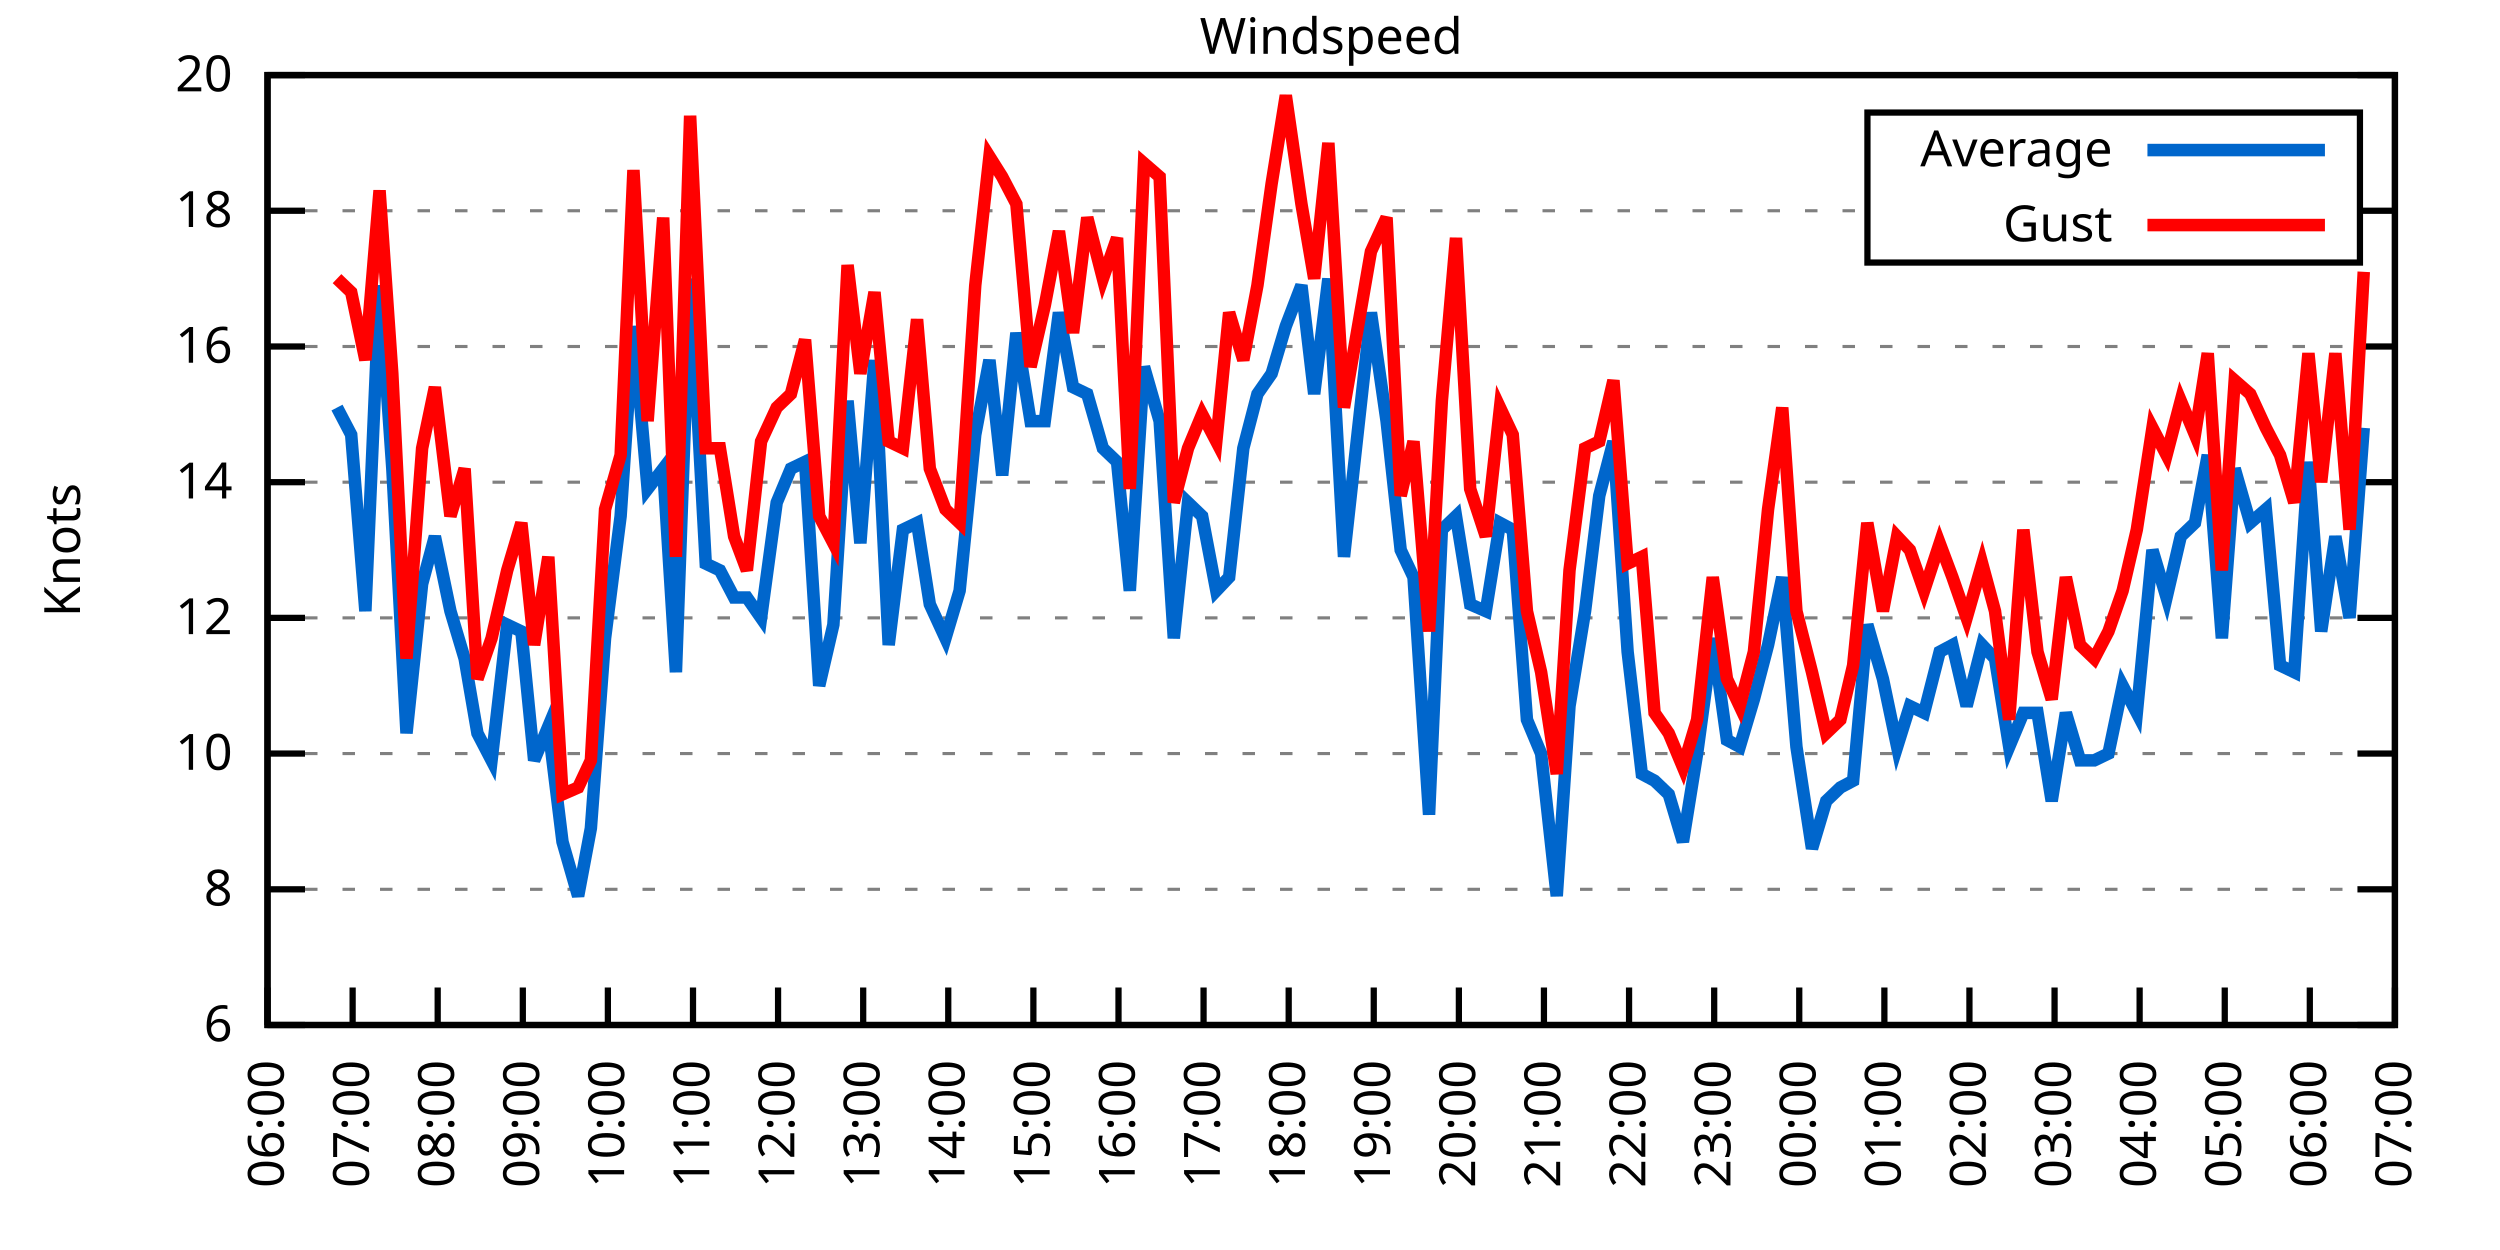
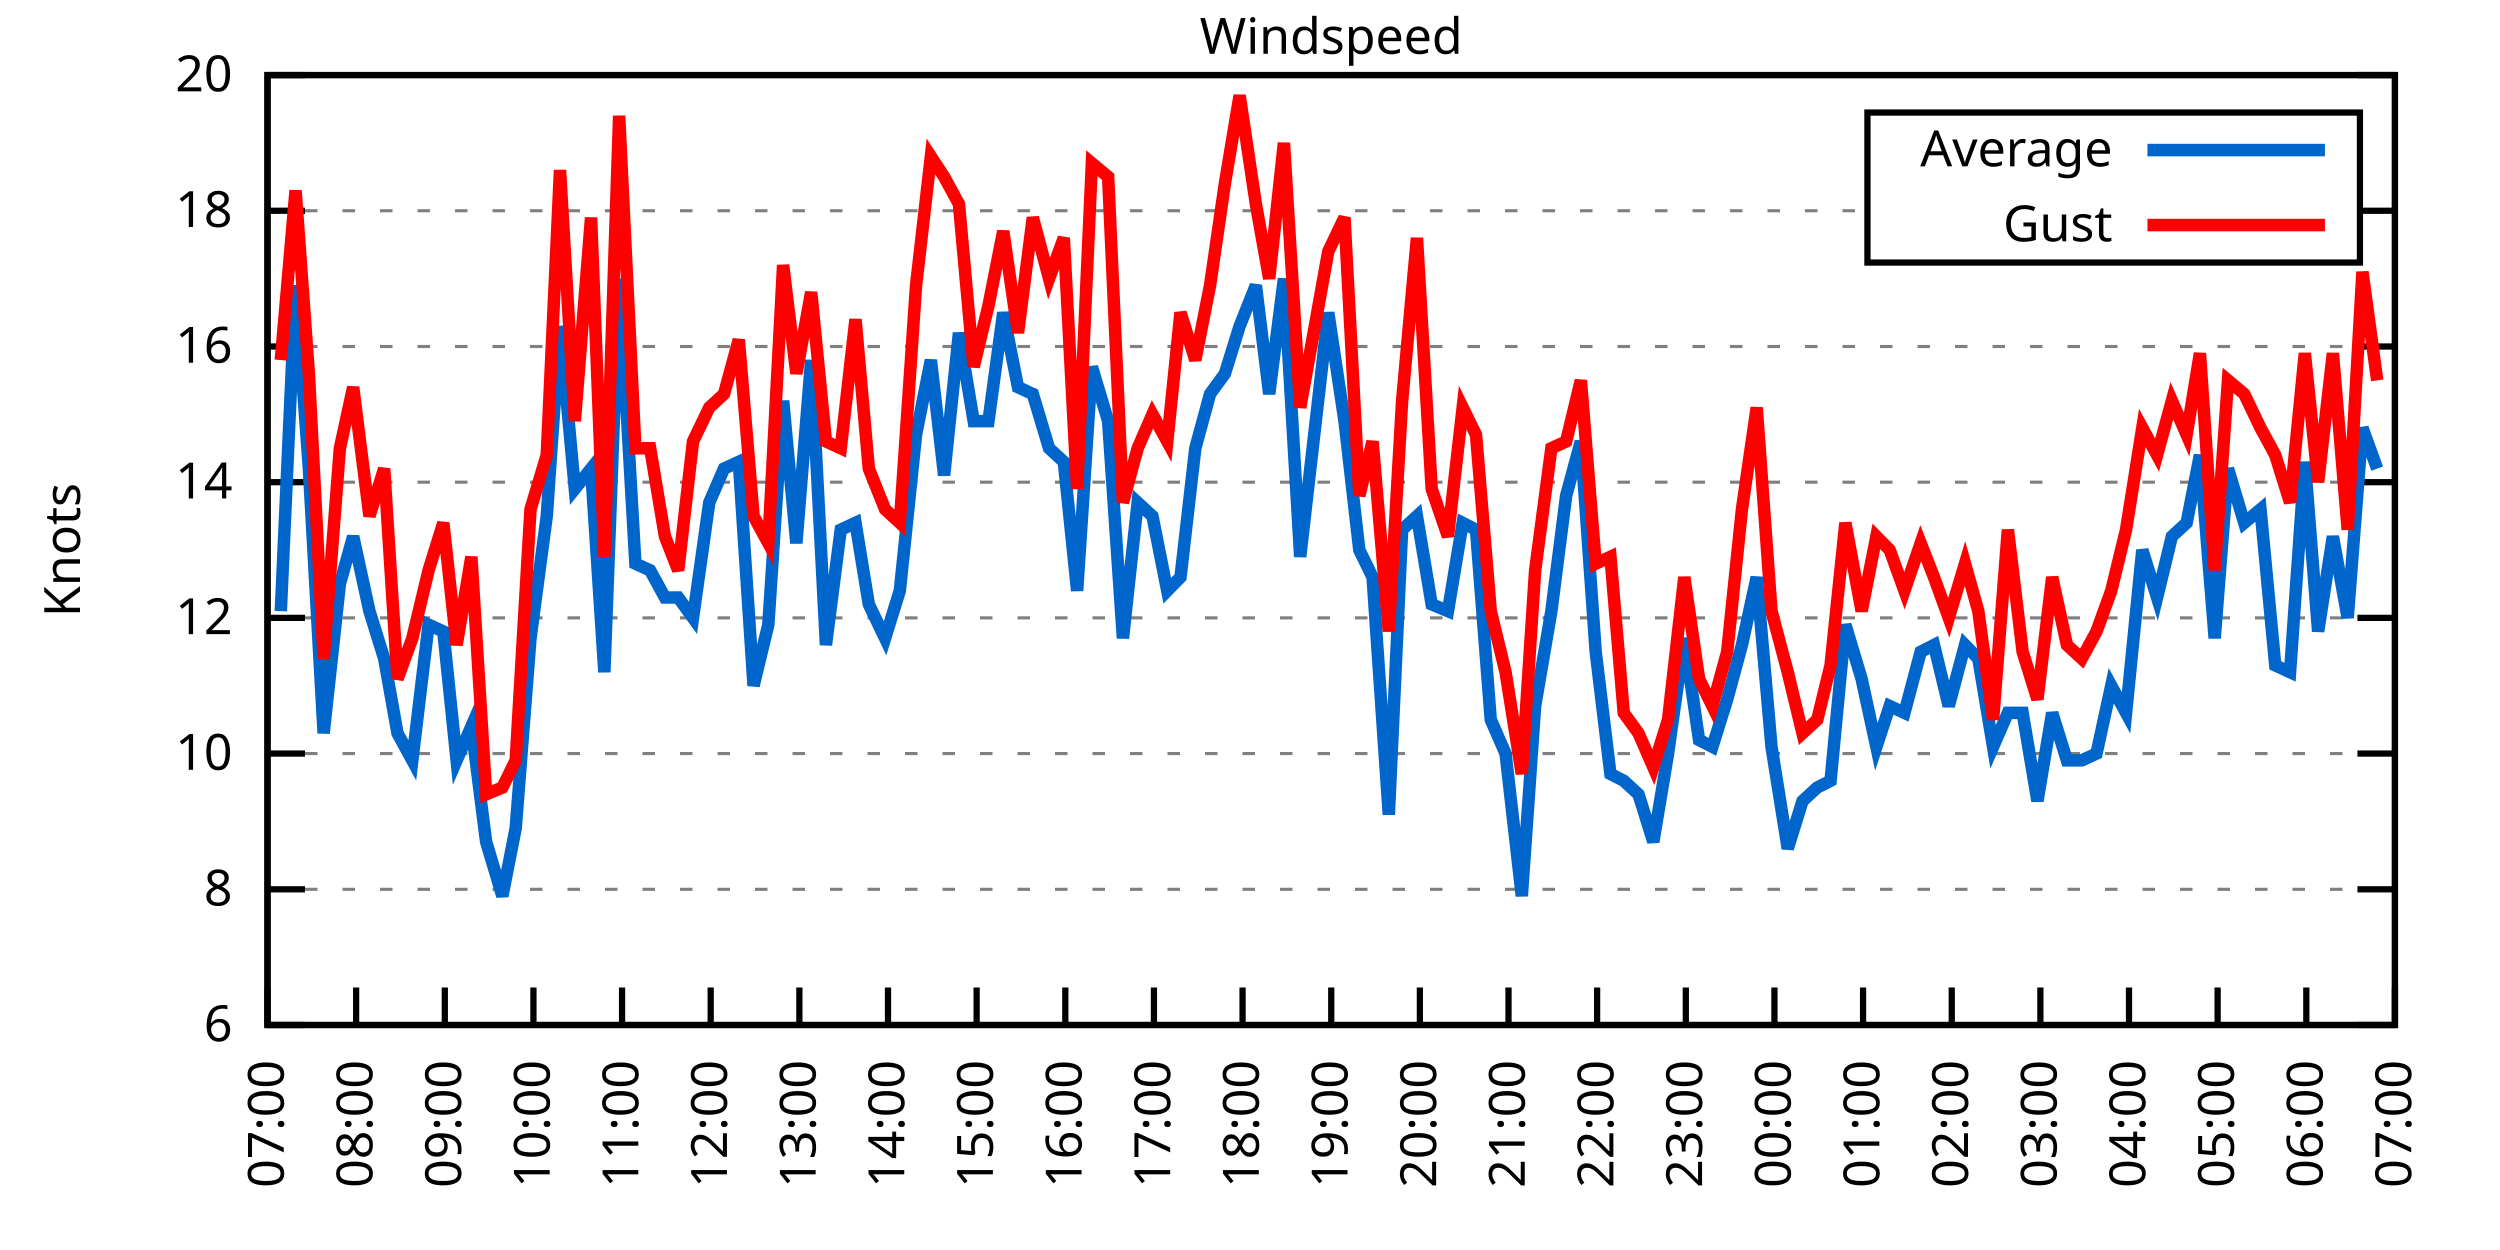
<svg xmlns="http://www.w3.org/2000/svg" xmlns:xlink="http://www.w3.org/1999/xlink" width="400" height="200" viewBox="0 0 400 200">
  <g id="gnuplot_canvas">
    <rect x="0" y="0" width="400" height="200" fill="none" />
    <defs>
      <circle id="gpDot" r="0.5" stroke-width="0.5" stroke="currentColor" />
      <path id="gpPt0" stroke-width="0.333" stroke="currentColor" d="M-1,0 h2 M0,-1 v2" />
      <path id="gpPt1" stroke-width="0.333" stroke="currentColor" d="M-1,-1 L1,1 M1,-1 L-1,1" />
      <path id="gpPt2" stroke-width="0.333" stroke="currentColor" d="M-1,0 L1,0 M0,-1 L0,1 M-1,-1 L1,1 M-1,1 L1,-1" />
      <rect id="gpPt3" stroke-width="0.333" stroke="currentColor" x="-1" y="-1" width="2" height="2" />
      <rect id="gpPt4" stroke-width="0.333" stroke="currentColor" fill="currentColor" x="-1" y="-1" width="2" height="2" />
      <circle id="gpPt5" stroke-width="0.333" stroke="currentColor" cx="0" cy="0" r="1" />
      <use xlink:href="#gpPt5" id="gpPt6" fill="currentColor" stroke="none" />
      <path id="gpPt7" stroke-width="0.333" stroke="currentColor" d="M0,-1.33 L-1.33,0.67 L1.33,0.67 z" />
      <use xlink:href="#gpPt7" id="gpPt8" fill="currentColor" stroke="none" />
      <use xlink:href="#gpPt7" id="gpPt9" stroke="currentColor" transform="rotate(180)" />
      <use xlink:href="#gpPt9" id="gpPt10" fill="currentColor" stroke="none" />
      <use xlink:href="#gpPt3" id="gpPt11" stroke="currentColor" transform="rotate(45)" />
      <use xlink:href="#gpPt11" id="gpPt12" fill="currentColor" stroke="none" />
      <path id="gpPt13" stroke-width="0.333" stroke="currentColor" d="M0,1.330 L1.265,0.411 L0.782,-1.067 L-0.782,-1.076 L-1.265,0.411 z" />
      <use xlink:href="#gpPt13" id="gpPt14" fill="currentColor" stroke="none" />
      <filter id="textbox" filterUnits="objectBoundingBox" x="0" y="0" height="1" width="1">
        <feFlood flood-color="white" flood-opacity="1" result="bgnd" />
        <feComposite in="SourceGraphic" in2="bgnd" operator="atop" />
      </filter>
      <filter id="greybox" filterUnits="objectBoundingBox" x="0" y="0" height="1" width="1">
        <feFlood flood-color="lightgrey" flood-opacity="1" result="grey" />
        <feComposite in="SourceGraphic" in2="grey" operator="atop" />
      </filter>
    </defs>
    <g fill="none" color="white" stroke="currentColor" stroke-width="1.00" stroke-linecap="butt" stroke-linejoin="miter">
</g>
    <g fill="none" color="black" stroke="currentColor" stroke-width="1.00" stroke-linecap="butt" stroke-linejoin="miter">
      <g stroke="none" shape-rendering="crispEdges">
        <polygon fill="rgb(255, 255, 255)" points="42.80,164.00 383.18,164.00 383.18,12.02 42.80,12.02 " />
      </g>
    </g>
    <g fill="none" color="black" stroke="currentColor" stroke-width="1.00" stroke-linecap="butt" stroke-linejoin="miter">
</g>
    <g fill="none" color="black" stroke="black" stroke-width="0.50" stroke-linecap="butt" stroke-linejoin="miter">
</g>
    <g fill="none" color="gray" stroke="currentColor" stroke-width="0.50" stroke-linecap="butt" stroke-linejoin="miter">
      <path stroke="gray" stroke-dasharray="2,4" class="gridline" d="M42.80,164.00 L383.19,164.00  " />
    </g>
    <g fill="none" color="gray" stroke="gray" stroke-width="1.00" stroke-linecap="butt" stroke-linejoin="miter">
</g>
    <g fill="none" color="black" stroke="currentColor" stroke-width="1.00" stroke-linecap="butt" stroke-linejoin="miter">
      <path stroke="black" d="M42.80,164.00 L48.80,164.00 M383.19,164.00 L377.19,164.00  " />
      <g transform="translate(37.20,166.60)" stroke="none" fill="black" font-family="Sans" font-size="8.00" text-anchor="end">
        <text>
          <tspan font-family="Sans"> 6</tspan>
        </text>
      </g>
    </g>
    <g fill="none" color="black" stroke="currentColor" stroke-width="1.00" stroke-linecap="butt" stroke-linejoin="miter">
</g>
    <g fill="none" color="black" stroke="black" stroke-width="0.50" stroke-linecap="butt" stroke-linejoin="miter">
</g>
    <g fill="none" color="gray" stroke="currentColor" stroke-width="0.50" stroke-linecap="butt" stroke-linejoin="miter">
      <path stroke="gray" stroke-dasharray="2,4" class="gridline" d="M42.80,142.29 L383.19,142.29  " />
    </g>
    <g fill="none" color="gray" stroke="gray" stroke-width="1.00" stroke-linecap="butt" stroke-linejoin="miter">
</g>
    <g fill="none" color="black" stroke="currentColor" stroke-width="1.00" stroke-linecap="butt" stroke-linejoin="miter">
      <path stroke="black" d="M42.80,142.29 L48.80,142.29 M383.19,142.29 L377.19,142.29  " />
      <g transform="translate(37.20,144.89)" stroke="none" fill="black" font-family="Sans" font-size="8.00" text-anchor="end">
        <text>
          <tspan font-family="Sans"> 8</tspan>
        </text>
      </g>
    </g>
    <g fill="none" color="black" stroke="currentColor" stroke-width="1.00" stroke-linecap="butt" stroke-linejoin="miter">
</g>
    <g fill="none" color="black" stroke="black" stroke-width="0.50" stroke-linecap="butt" stroke-linejoin="miter">
</g>
    <g fill="none" color="gray" stroke="currentColor" stroke-width="0.50" stroke-linecap="butt" stroke-linejoin="miter">
      <path stroke="gray" stroke-dasharray="2,4" class="gridline" d="M42.80,120.57 L383.19,120.57  " />
    </g>
    <g fill="none" color="gray" stroke="gray" stroke-width="1.00" stroke-linecap="butt" stroke-linejoin="miter">
</g>
    <g fill="none" color="black" stroke="currentColor" stroke-width="1.00" stroke-linecap="butt" stroke-linejoin="miter">
      <path stroke="black" d="M42.80,120.57 L48.80,120.57 M383.19,120.57 L377.19,120.57  " />
      <g transform="translate(37.20,123.17)" stroke="none" fill="black" font-family="Sans" font-size="8.00" text-anchor="end">
        <text>
          <tspan font-family="Sans"> 10</tspan>
        </text>
      </g>
    </g>
    <g fill="none" color="black" stroke="currentColor" stroke-width="1.00" stroke-linecap="butt" stroke-linejoin="miter">
</g>
    <g fill="none" color="black" stroke="black" stroke-width="0.50" stroke-linecap="butt" stroke-linejoin="miter">
</g>
    <g fill="none" color="gray" stroke="currentColor" stroke-width="0.50" stroke-linecap="butt" stroke-linejoin="miter">
      <path stroke="gray" stroke-dasharray="2,4" class="gridline" d="M42.80,98.86 L383.19,98.86  " />
    </g>
    <g fill="none" color="gray" stroke="gray" stroke-width="1.00" stroke-linecap="butt" stroke-linejoin="miter">
</g>
    <g fill="none" color="black" stroke="currentColor" stroke-width="1.00" stroke-linecap="butt" stroke-linejoin="miter">
      <path stroke="black" d="M42.80,98.86 L48.80,98.86 M383.19,98.86 L377.19,98.86  " />
      <g transform="translate(37.20,101.46)" stroke="none" fill="black" font-family="Sans" font-size="8.00" text-anchor="end">
        <text>
          <tspan font-family="Sans"> 12</tspan>
        </text>
      </g>
    </g>
    <g fill="none" color="black" stroke="currentColor" stroke-width="1.00" stroke-linecap="butt" stroke-linejoin="miter">
</g>
    <g fill="none" color="black" stroke="black" stroke-width="0.50" stroke-linecap="butt" stroke-linejoin="miter">
</g>
    <g fill="none" color="gray" stroke="currentColor" stroke-width="0.50" stroke-linecap="butt" stroke-linejoin="miter">
      <path stroke="gray" stroke-dasharray="2,4" class="gridline" d="M42.80,77.15 L383.19,77.15  " />
    </g>
    <g fill="none" color="gray" stroke="gray" stroke-width="1.00" stroke-linecap="butt" stroke-linejoin="miter">
</g>
    <g fill="none" color="black" stroke="currentColor" stroke-width="1.00" stroke-linecap="butt" stroke-linejoin="miter">
      <path stroke="black" d="M42.80,77.15 L48.80,77.15 M383.19,77.15 L377.19,77.15  " />
      <g transform="translate(37.20,79.75)" stroke="none" fill="black" font-family="Sans" font-size="8.00" text-anchor="end">
        <text>
          <tspan font-family="Sans"> 14</tspan>
        </text>
      </g>
    </g>
    <g fill="none" color="black" stroke="currentColor" stroke-width="1.00" stroke-linecap="butt" stroke-linejoin="miter">
</g>
    <g fill="none" color="black" stroke="black" stroke-width="0.50" stroke-linecap="butt" stroke-linejoin="miter">
</g>
    <g fill="none" color="gray" stroke="currentColor" stroke-width="0.50" stroke-linecap="butt" stroke-linejoin="miter">
      <path stroke="gray" stroke-dasharray="2,4" class="gridline" d="M42.80,55.44 L383.19,55.44  " />
    </g>
    <g fill="none" color="gray" stroke="gray" stroke-width="1.00" stroke-linecap="butt" stroke-linejoin="miter">
</g>
    <g fill="none" color="black" stroke="currentColor" stroke-width="1.00" stroke-linecap="butt" stroke-linejoin="miter">
      <path stroke="black" d="M42.80,55.44 L48.80,55.44 M383.19,55.44 L377.19,55.44  " />
      <g transform="translate(37.20,58.04)" stroke="none" fill="black" font-family="Sans" font-size="8.00" text-anchor="end">
        <text>
          <tspan font-family="Sans"> 16</tspan>
        </text>
      </g>
    </g>
    <g fill="none" color="black" stroke="currentColor" stroke-width="1.00" stroke-linecap="butt" stroke-linejoin="miter">
</g>
    <g fill="none" color="black" stroke="black" stroke-width="0.50" stroke-linecap="butt" stroke-linejoin="miter">
</g>
    <g fill="none" color="gray" stroke="currentColor" stroke-width="0.50" stroke-linecap="butt" stroke-linejoin="miter">
      <path stroke="gray" stroke-dasharray="2,4" class="gridline" d="M42.80,33.72 L298.79,33.72 M377.59,33.72 L383.19,33.72  " />
    </g>
    <g fill="none" color="gray" stroke="gray" stroke-width="1.00" stroke-linecap="butt" stroke-linejoin="miter">
</g>
    <g fill="none" color="black" stroke="currentColor" stroke-width="1.00" stroke-linecap="butt" stroke-linejoin="miter">
      <path stroke="black" d="M42.80,33.72 L48.80,33.72 M383.19,33.72 L377.19,33.72  " />
      <g transform="translate(37.20,36.32)" stroke="none" fill="black" font-family="Sans" font-size="8.00" text-anchor="end">
        <text>
          <tspan font-family="Sans"> 18</tspan>
        </text>
      </g>
    </g>
    <g fill="none" color="black" stroke="currentColor" stroke-width="1.00" stroke-linecap="butt" stroke-linejoin="miter">
</g>
    <g fill="none" color="black" stroke="black" stroke-width="0.50" stroke-linecap="butt" stroke-linejoin="miter">
</g>
    <g fill="none" color="gray" stroke="currentColor" stroke-width="0.50" stroke-linecap="butt" stroke-linejoin="miter">
      <path stroke="gray" stroke-dasharray="2,4" class="gridline" d="M42.80,12.01 L383.19,12.01  " />
    </g>
    <g fill="none" color="gray" stroke="gray" stroke-width="1.00" stroke-linecap="butt" stroke-linejoin="miter">
</g>
    <g fill="none" color="black" stroke="currentColor" stroke-width="1.00" stroke-linecap="butt" stroke-linejoin="miter">
      <path stroke="black" d="M42.80,12.01 L48.80,12.01 M383.19,12.01 L377.19,12.01  " />
      <g transform="translate(37.20,14.61)" stroke="none" fill="black" font-family="Sans" font-size="8.00" text-anchor="end">
        <text>
          <tspan font-family="Sans"> 20</tspan>
        </text>
      </g>
    </g>
    <g fill="none" color="black" stroke="currentColor" stroke-width="1.00" stroke-linecap="butt" stroke-linejoin="miter">
      <path stroke="black" d="M42.80,164.00 L42.80,158.00  " />
      <g transform="translate(45.40,169.60) rotate(270.00)" stroke="none" fill="black" font-family="Sans" font-size="8.00" text-anchor="end">
        <text>
-           <tspan font-family="Sans">06:00</tspan>
-         </text>
-       </g>
-     </g>
-     <g fill="none" color="black" stroke="currentColor" stroke-width="1.00" stroke-linecap="butt" stroke-linejoin="miter">
-       <path stroke="black" d="M56.42,164.00 L56.42,158.00  " />
-       <g transform="translate(59.02,169.60) rotate(270.00)" stroke="none" fill="black" font-family="Sans" font-size="8.00" text-anchor="end">
-         <text>
          <tspan font-family="Sans">07:00</tspan>
        </text>
      </g>
    </g>
    <g fill="none" color="black" stroke="currentColor" stroke-width="1.00" stroke-linecap="butt" stroke-linejoin="miter">
-       <path stroke="black" d="M70.03,164.00 L70.03,158.00  " />
-       <g transform="translate(72.63,169.60) rotate(270.00)" stroke="none" fill="black" font-family="Sans" font-size="8.00" text-anchor="end">
+       <path stroke="black" d="M56.98,164.00 L56.98,158.00  " />
+       <g transform="translate(59.58,169.60) rotate(270.00)" stroke="none" fill="black" font-family="Sans" font-size="8.00" text-anchor="end">
        <text>
          <tspan font-family="Sans">08:00</tspan>
        </text>
      </g>
    </g>
    <g fill="none" color="black" stroke="currentColor" stroke-width="1.00" stroke-linecap="butt" stroke-linejoin="miter">
-       <path stroke="black" d="M83.65,164.00 L83.65,158.00  " />
-       <g transform="translate(86.25,169.60) rotate(270.00)" stroke="none" fill="black" font-family="Sans" font-size="8.00" text-anchor="end">
+       <path stroke="black" d="M71.17,164.00 L71.17,158.00  " />
+       <g transform="translate(73.77,169.60) rotate(270.00)" stroke="none" fill="black" font-family="Sans" font-size="8.00" text-anchor="end">
        <text>
          <tspan font-family="Sans">09:00</tspan>
        </text>
      </g>
    </g>
    <g fill="none" color="black" stroke="currentColor" stroke-width="1.00" stroke-linecap="butt" stroke-linejoin="miter">
-       <path stroke="black" d="M97.26,164.00 L97.26,158.00  " />
-       <g transform="translate(99.86,169.60) rotate(270.00)" stroke="none" fill="black" font-family="Sans" font-size="8.00" text-anchor="end">
+       <path stroke="black" d="M85.35,164.00 L85.35,158.00  " />
+       <g transform="translate(87.95,169.60) rotate(270.00)" stroke="none" fill="black" font-family="Sans" font-size="8.00" text-anchor="end">
        <text>
          <tspan font-family="Sans">10:00</tspan>
        </text>
      </g>
    </g>
    <g fill="none" color="black" stroke="currentColor" stroke-width="1.00" stroke-linecap="butt" stroke-linejoin="miter">
-       <path stroke="black" d="M110.88,164.00 L110.88,158.00  " />
-       <g transform="translate(113.48,169.60) rotate(270.00)" stroke="none" fill="black" font-family="Sans" font-size="8.00" text-anchor="end">
+       <path stroke="black" d="M99.53,164.00 L99.53,158.00  " />
+       <g transform="translate(102.13,169.60) rotate(270.00)" stroke="none" fill="black" font-family="Sans" font-size="8.00" text-anchor="end">
        <text>
          <tspan font-family="Sans">11:00</tspan>
        </text>
      </g>
    </g>
    <g fill="none" color="black" stroke="currentColor" stroke-width="1.00" stroke-linecap="butt" stroke-linejoin="miter">
-       <path stroke="black" d="M124.49,164.00 L124.49,158.00  " />
-       <g transform="translate(127.09,169.60) rotate(270.00)" stroke="none" fill="black" font-family="Sans" font-size="8.00" text-anchor="end">
+       <path stroke="black" d="M113.71,164.00 L113.71,158.00  " />
+       <g transform="translate(116.31,169.60) rotate(270.00)" stroke="none" fill="black" font-family="Sans" font-size="8.00" text-anchor="end">
        <text>
          <tspan font-family="Sans">12:00</tspan>
        </text>
      </g>
    </g>
    <g fill="none" color="black" stroke="currentColor" stroke-width="1.00" stroke-linecap="butt" stroke-linejoin="miter">
-       <path stroke="black" d="M138.11,164.00 L138.11,158.00  " />
-       <g transform="translate(140.71,169.60) rotate(270.00)" stroke="none" fill="black" font-family="Sans" font-size="8.00" text-anchor="end">
+       <path stroke="black" d="M127.90,164.00 L127.90,158.00  " />
+       <g transform="translate(130.50,169.60) rotate(270.00)" stroke="none" fill="black" font-family="Sans" font-size="8.00" text-anchor="end">
        <text>
          <tspan font-family="Sans">13:00</tspan>
        </text>
      </g>
    </g>
    <g fill="none" color="black" stroke="currentColor" stroke-width="1.00" stroke-linecap="butt" stroke-linejoin="miter">
-       <path stroke="black" d="M151.72,164.00 L151.72,158.00  " />
-       <g transform="translate(154.32,169.60) rotate(270.00)" stroke="none" fill="black" font-family="Sans" font-size="8.00" text-anchor="end">
+       <path stroke="black" d="M142.08,164.00 L142.08,158.00  " />
+       <g transform="translate(144.68,169.60) rotate(270.00)" stroke="none" fill="black" font-family="Sans" font-size="8.00" text-anchor="end">
        <text>
          <tspan font-family="Sans">14:00</tspan>
        </text>
      </g>
    </g>
    <g fill="none" color="black" stroke="currentColor" stroke-width="1.00" stroke-linecap="butt" stroke-linejoin="miter">
-       <path stroke="black" d="M165.34,164.00 L165.34,158.00  " />
-       <g transform="translate(167.94,169.60) rotate(270.00)" stroke="none" fill="black" font-family="Sans" font-size="8.00" text-anchor="end">
+       <path stroke="black" d="M156.26,164.00 L156.26,158.00  " />
+       <g transform="translate(158.86,169.60) rotate(270.00)" stroke="none" fill="black" font-family="Sans" font-size="8.00" text-anchor="end">
        <text>
          <tspan font-family="Sans">15:00</tspan>
        </text>
      </g>
    </g>
    <g fill="none" color="black" stroke="currentColor" stroke-width="1.00" stroke-linecap="butt" stroke-linejoin="miter">
-       <path stroke="black" d="M178.96,164.00 L178.96,158.00  " />
-       <g transform="translate(181.56,169.60) rotate(270.00)" stroke="none" fill="black" font-family="Sans" font-size="8.00" text-anchor="end">
+       <path stroke="black" d="M170.45,164.00 L170.45,158.00  " />
+       <g transform="translate(173.05,169.60) rotate(270.00)" stroke="none" fill="black" font-family="Sans" font-size="8.00" text-anchor="end">
        <text>
          <tspan font-family="Sans">16:00</tspan>
        </text>
      </g>
    </g>
    <g fill="none" color="black" stroke="currentColor" stroke-width="1.00" stroke-linecap="butt" stroke-linejoin="miter">
-       <path stroke="black" d="M192.57,164.00 L192.57,158.00  " />
-       <g transform="translate(195.17,169.60) rotate(270.00)" stroke="none" fill="black" font-family="Sans" font-size="8.00" text-anchor="end">
+       <path stroke="black" d="M184.63,164.00 L184.63,158.00  " />
+       <g transform="translate(187.23,169.60) rotate(270.00)" stroke="none" fill="black" font-family="Sans" font-size="8.00" text-anchor="end">
        <text>
          <tspan font-family="Sans">17:00</tspan>
        </text>
      </g>
    </g>
    <g fill="none" color="black" stroke="currentColor" stroke-width="1.00" stroke-linecap="butt" stroke-linejoin="miter">
-       <path stroke="black" d="M206.19,164.00 L206.19,158.00  " />
-       <g transform="translate(208.79,169.60) rotate(270.00)" stroke="none" fill="black" font-family="Sans" font-size="8.00" text-anchor="end">
+       <path stroke="black" d="M198.81,164.00 L198.81,158.00  " />
+       <g transform="translate(201.41,169.60) rotate(270.00)" stroke="none" fill="black" font-family="Sans" font-size="8.00" text-anchor="end">
        <text>
          <tspan font-family="Sans">18:00</tspan>
        </text>
      </g>
    </g>
    <g fill="none" color="black" stroke="currentColor" stroke-width="1.00" stroke-linecap="butt" stroke-linejoin="miter">
-       <path stroke="black" d="M219.80,164.00 L219.80,158.00  " />
-       <g transform="translate(222.40,169.60) rotate(270.00)" stroke="none" fill="black" font-family="Sans" font-size="8.00" text-anchor="end">
+       <path stroke="black" d="M213.00,164.00 L213.00,158.00  " />
+       <g transform="translate(215.60,169.60) rotate(270.00)" stroke="none" fill="black" font-family="Sans" font-size="8.00" text-anchor="end">
        <text>
          <tspan font-family="Sans">19:00</tspan>
        </text>
      </g>
    </g>
    <g fill="none" color="black" stroke="currentColor" stroke-width="1.00" stroke-linecap="butt" stroke-linejoin="miter">
-       <path stroke="black" d="M233.42,164.00 L233.42,158.00  " />
-       <g transform="translate(236.02,169.60) rotate(270.00)" stroke="none" fill="black" font-family="Sans" font-size="8.00" text-anchor="end">
+       <path stroke="black" d="M227.18,164.00 L227.18,158.00  " />
+       <g transform="translate(229.78,169.60) rotate(270.00)" stroke="none" fill="black" font-family="Sans" font-size="8.00" text-anchor="end">
        <text>
          <tspan font-family="Sans">20:00</tspan>
        </text>
      </g>
    </g>
    <g fill="none" color="black" stroke="currentColor" stroke-width="1.00" stroke-linecap="butt" stroke-linejoin="miter">
-       <path stroke="black" d="M247.03,164.00 L247.03,158.00  " />
-       <g transform="translate(249.63,169.60) rotate(270.00)" stroke="none" fill="black" font-family="Sans" font-size="8.00" text-anchor="end">
+       <path stroke="black" d="M241.36,164.00 L241.36,158.00  " />
+       <g transform="translate(243.96,169.60) rotate(270.00)" stroke="none" fill="black" font-family="Sans" font-size="8.00" text-anchor="end">
        <text>
          <tspan font-family="Sans">21:00</tspan>
        </text>
      </g>
    </g>
    <g fill="none" color="black" stroke="currentColor" stroke-width="1.00" stroke-linecap="butt" stroke-linejoin="miter">
-       <path stroke="black" d="M260.65,164.00 L260.65,158.00  " />
-       <g transform="translate(263.25,169.60) rotate(270.00)" stroke="none" fill="black" font-family="Sans" font-size="8.00" text-anchor="end">
+       <path stroke="black" d="M255.54,164.00 L255.54,158.00  " />
+       <g transform="translate(258.14,169.60) rotate(270.00)" stroke="none" fill="black" font-family="Sans" font-size="8.00" text-anchor="end">
        <text>
          <tspan font-family="Sans">22:00</tspan>
        </text>
      </g>
    </g>
    <g fill="none" color="black" stroke="currentColor" stroke-width="1.00" stroke-linecap="butt" stroke-linejoin="miter">
-       <path stroke="black" d="M274.27,164.00 L274.27,158.00  " />
-       <g transform="translate(276.87,169.60) rotate(270.00)" stroke="none" fill="black" font-family="Sans" font-size="8.00" text-anchor="end">
+       <path stroke="black" d="M269.73,164.00 L269.73,158.00  " />
+       <g transform="translate(272.33,169.60) rotate(270.00)" stroke="none" fill="black" font-family="Sans" font-size="8.00" text-anchor="end">
        <text>
          <tspan font-family="Sans">23:00</tspan>
        </text>
      </g>
    </g>
    <g fill="none" color="black" stroke="currentColor" stroke-width="1.00" stroke-linecap="butt" stroke-linejoin="miter">
-       <path stroke="black" d="M287.88,164.00 L287.88,158.00  " />
-       <g transform="translate(290.48,169.60) rotate(270.00)" stroke="none" fill="black" font-family="Sans" font-size="8.00" text-anchor="end">
+       <path stroke="black" d="M283.91,164.00 L283.91,158.00  " />
+       <g transform="translate(286.51,169.60) rotate(270.00)" stroke="none" fill="black" font-family="Sans" font-size="8.00" text-anchor="end">
        <text>
          <tspan font-family="Sans">00:00</tspan>
        </text>
      </g>
    </g>
    <g fill="none" color="black" stroke="currentColor" stroke-width="1.00" stroke-linecap="butt" stroke-linejoin="miter">
-       <path stroke="black" d="M301.50,164.00 L301.50,158.00  " />
-       <g transform="translate(304.10,169.60) rotate(270.00)" stroke="none" fill="black" font-family="Sans" font-size="8.00" text-anchor="end">
+       <path stroke="black" d="M298.09,164.00 L298.09,158.00  " />
+       <g transform="translate(300.69,169.60) rotate(270.00)" stroke="none" fill="black" font-family="Sans" font-size="8.00" text-anchor="end">
        <text>
          <tspan font-family="Sans">01:00</tspan>
        </text>
      </g>
    </g>
    <g fill="none" color="black" stroke="currentColor" stroke-width="1.00" stroke-linecap="butt" stroke-linejoin="miter">
-       <path stroke="black" d="M315.11,164.00 L315.11,158.00  " />
-       <g transform="translate(317.71,169.60) rotate(270.00)" stroke="none" fill="black" font-family="Sans" font-size="8.00" text-anchor="end">
+       <path stroke="black" d="M312.28,164.00 L312.28,158.00  " />
+       <g transform="translate(314.88,169.60) rotate(270.00)" stroke="none" fill="black" font-family="Sans" font-size="8.00" text-anchor="end">
        <text>
          <tspan font-family="Sans">02:00</tspan>
        </text>
      </g>
    </g>
    <g fill="none" color="black" stroke="currentColor" stroke-width="1.00" stroke-linecap="butt" stroke-linejoin="miter">
-       <path stroke="black" d="M328.73,164.00 L328.73,158.00  " />
-       <g transform="translate(331.33,169.60) rotate(270.00)" stroke="none" fill="black" font-family="Sans" font-size="8.00" text-anchor="end">
+       <path stroke="black" d="M326.46,164.00 L326.46,158.00  " />
+       <g transform="translate(329.06,169.60) rotate(270.00)" stroke="none" fill="black" font-family="Sans" font-size="8.00" text-anchor="end">
        <text>
          <tspan font-family="Sans">03:00</tspan>
        </text>
      </g>
    </g>
    <g fill="none" color="black" stroke="currentColor" stroke-width="1.00" stroke-linecap="butt" stroke-linejoin="miter">
-       <path stroke="black" d="M342.34,164.00 L342.34,158.00  " />
-       <g transform="translate(344.94,169.60) rotate(270.00)" stroke="none" fill="black" font-family="Sans" font-size="8.00" text-anchor="end">
+       <path stroke="black" d="M340.64,164.00 L340.64,158.00  " />
+       <g transform="translate(343.24,169.60) rotate(270.00)" stroke="none" fill="black" font-family="Sans" font-size="8.00" text-anchor="end">
        <text>
          <tspan font-family="Sans">04:00</tspan>
        </text>
      </g>
    </g>
    <g fill="none" color="black" stroke="currentColor" stroke-width="1.00" stroke-linecap="butt" stroke-linejoin="miter">
-       <path stroke="black" d="M355.96,164.00 L355.96,158.00  " />
-       <g transform="translate(358.56,169.60) rotate(270.00)" stroke="none" fill="black" font-family="Sans" font-size="8.00" text-anchor="end">
+       <path stroke="black" d="M354.82,164.00 L354.82,158.00  " />
+       <g transform="translate(357.42,169.60) rotate(270.00)" stroke="none" fill="black" font-family="Sans" font-size="8.00" text-anchor="end">
        <text>
          <tspan font-family="Sans">05:00</tspan>
        </text>
      </g>
    </g>
    <g fill="none" color="black" stroke="currentColor" stroke-width="1.00" stroke-linecap="butt" stroke-linejoin="miter">
-       <path stroke="black" d="M369.57,164.00 L369.57,158.00  " />
-       <g transform="translate(372.17,169.60) rotate(270.00)" stroke="none" fill="black" font-family="Sans" font-size="8.00" text-anchor="end">
+       <path stroke="black" d="M369.01,164.00 L369.01,158.00  " />
+       <g transform="translate(371.61,169.60) rotate(270.00)" stroke="none" fill="black" font-family="Sans" font-size="8.00" text-anchor="end">
        <text>
          <tspan font-family="Sans">06:00</tspan>
        </text>
      </g>
    </g>
    <g fill="none" color="black" stroke="currentColor" stroke-width="1.00" stroke-linecap="butt" stroke-linejoin="miter">
      <path stroke="black" d="M383.19,164.00 L383.19,158.00  " />
      <g transform="translate(385.79,169.60) rotate(270.00)" stroke="none" fill="black" font-family="Sans" font-size="8.00" text-anchor="end">
        <text>
          <tspan font-family="Sans">07:00</tspan>
        </text>
      </g>
    </g>
    <g fill="none" color="black" stroke="currentColor" stroke-width="1.00" stroke-linecap="butt" stroke-linejoin="miter">
</g>
    <g fill="none" color="black" stroke="currentColor" stroke-width="1.00" stroke-linecap="butt" stroke-linejoin="miter">
      <path stroke="black" d="M42.80,12.01 L42.80,164.00 L383.19,164.00 L383.19,12.01 L42.80,12.01 Z  " />
    </g>
    <g fill="none" color="black" stroke="currentColor" stroke-width="1.00" stroke-linecap="butt" stroke-linejoin="miter">
</g>
    <g fill="none" color="black" stroke="currentColor" stroke-width="1.00" stroke-linecap="butt" stroke-linejoin="miter">
      <path stroke="black" d="M298.79,42.01 L298.79,18.01 L377.59,18.01 L377.59,42.01 L298.79,42.01 Z  " />
    </g>
    <g id="Windspeed_plot_1">
      <g fill="none" color="white" stroke="black" stroke-width="2.00" stroke-linecap="butt" stroke-linejoin="miter">
</g>
      <g fill="none" color="black" stroke="currentColor" stroke-width="2.00" stroke-linecap="butt" stroke-linejoin="miter">
        <g transform="translate(337.99,26.61)" stroke="none" fill="black" font-family="Sans" font-size="8.00" text-anchor="end">
          <text>
            <tspan font-family="Sans">Average</tspan>
          </text>
        </g>
      </g>
      <g fill="none" color="black" stroke="currentColor" stroke-width="2.00" stroke-linecap="butt" stroke-linejoin="miter">
-         <path stroke="rgb(  0, 102, 204)" d="M343.59,24.01 L371.99,24.01 M53.92,65.21 L56.19,69.55 L58.46,97.78 L60.73,45.66 L62.77,74.98 L65.04,117.32   L67.54,93.43 L69.58,85.83 L72.07,97.78 L74.34,105.38 L76.39,117.32 L78.65,121.66 L81.15,99.95 L83.42,101.03   L85.46,121.66 L87.73,116.23 L90.00,134.69 L92.50,143.37 L94.54,132.52 L96.81,102.12 L99.30,82.58 L101.35,52.18   L103.62,78.23 L106.11,74.98 L108.15,107.55 L110.42,44.58 L112.92,90.18 L115.19,91.26 L117.46,95.60 L119.50,95.60   L121.77,98.86 L124.27,80.41 L126.54,74.98 L128.81,73.89 L131.07,109.72 L133.34,99.95 L135.61,64.12 L137.66,86.92   L139.92,57.61 L142.19,103.20 L144.46,84.75 L146.73,83.66 L148.77,96.69 L151.27,102.12 L153.54,94.52 L156.04,69.55   L158.31,57.61 L160.35,76.06 L162.62,53.26 L164.89,67.38 L167.16,67.38 L169.43,50.01 L171.69,61.95 L173.96,63.04   L176.46,71.72 L178.73,73.89 L180.77,94.52 L183.04,58.69 L185.54,67.38 L187.81,102.12 L190.08,80.41 L192.34,82.58   L194.61,94.52 L196.66,92.35 L198.93,71.72 L201.19,63.04 L203.46,59.78 L205.73,52.18 L208.23,45.66 L210.27,63.04   L212.54,44.58 L215.04,89.09 L219.35,50.01 L221.85,67.38 L224.11,88.00 L226.16,92.35 L228.65,130.35 L230.70,84.75   L232.96,82.58 L235.23,96.69 L237.73,97.78 L240.00,83.66 L242.04,84.75 L244.31,115.15 L246.58,120.57 L249.08,143.37   L251.12,112.97 L253.61,97.78 L255.88,79.32 L258.15,70.63 L260.42,104.29 L262.69,123.83 L264.73,124.92 L267.00,127.09   L269.27,134.69 L271.54,120.57 L274.04,102.12 L276.31,118.40 L278.35,119.49 L280.62,111.89 L282.89,103.20 L285.16,92.35   L287.43,119.49 L289.92,135.77 L292.19,128.17 L294.46,126.00 L296.50,124.92 L298.77,99.95 L301.27,108.63 L303.54,119.49   L305.58,112.97 L307.85,114.06 L310.35,104.29 L312.39,103.20 L314.66,112.97 L317.15,103.20 L319.20,105.38 L321.47,119.49   L323.74,114.06 L326.00,114.06 L328.27,128.17 L330.54,114.06 L332.81,121.66 L335.08,121.66 L337.35,120.57 L339.62,109.72   L341.89,114.06 L344.39,88.00 L346.65,95.60 L348.92,85.83 L351.19,83.66 L353.24,72.81 L355.50,102.12 L357.55,74.98   L360.04,83.66 L362.54,81.49 L364.81,106.46 L367.08,107.55 L369.35,73.89 L371.39,101.03 L373.66,85.83 L375.93,98.86   L378.20,68.46  " />
+         <path stroke="rgb(  0, 102, 204)" d="M343.59,24.01 L371.99,24.01 M44.93,97.78 L47.29,45.66 L49.42,74.98 L51.78,117.32 L54.38,93.43 L56.51,85.83   L59.11,97.78 L61.47,105.38 L63.60,117.32 L65.97,121.66 L68.57,99.95 L70.93,101.03 L73.06,121.66 L75.42,116.23   L77.78,134.69 L80.38,143.37 L82.51,132.52 L84.88,102.12 L87.48,82.58 L89.60,52.18 L91.97,78.23 L94.57,74.98   L96.70,107.55 L99.06,44.58 L101.66,90.18 L104.02,91.26 L106.39,95.60 L108.51,95.60 L110.88,98.86 L113.48,80.41   L115.84,74.98 L118.21,73.89 L120.57,109.72 L122.93,99.95 L125.30,64.12 L127.42,86.92 L129.79,57.61 L132.15,103.20   L134.52,84.75 L136.88,83.66 L139.01,96.69 L141.61,102.12 L143.97,94.52 L146.57,69.55 L148.94,57.61 L151.06,76.06   L153.43,53.26 L155.79,67.38 L158.15,67.38 L160.52,50.01 L162.88,61.95 L165.25,63.04 L167.85,71.72 L170.21,73.89   L172.34,94.52 L174.70,58.69 L177.30,67.38 L179.67,102.12 L182.03,80.41 L184.39,82.58 L186.76,94.52 L188.88,92.35   L191.25,71.72 L193.61,63.04 L195.98,59.78 L198.34,52.18 L200.94,45.66 L203.07,63.04 L205.43,44.58 L208.03,89.09   L212.52,50.01 L215.12,67.38 L217.49,88.00 L219.61,92.35 L222.21,130.35 L224.34,84.75 L226.71,82.58 L229.07,96.69   L231.67,97.78 L234.03,83.66 L236.16,84.75 L238.52,115.15 L240.89,120.57 L243.49,143.37 L245.62,112.97 L248.22,97.78   L250.58,79.32 L252.94,70.63 L255.31,104.29 L257.67,123.83 L259.80,124.92 L262.16,127.09 L264.53,134.69 L266.89,120.57   L269.49,102.12 L271.85,118.40 L273.98,119.49 L276.35,111.89 L278.71,103.20 L281.07,92.35 L283.44,119.49 L286.04,135.77   L288.40,128.17 L290.76,126.00 L292.89,124.92 L295.26,99.95 L297.86,108.63 L300.22,119.49 L302.35,112.97 L304.71,114.06   L307.31,104.29 L309.44,103.20 L311.80,112.97 L314.40,103.20 L316.53,105.38 L318.89,119.49 L321.26,114.06 L323.62,114.06   L325.99,128.17 L328.35,114.06 L330.71,121.66 L333.08,121.66 L335.44,120.57 L337.80,109.72 L340.17,114.06 L342.77,88.00   L345.13,95.60 L347.50,85.83 L349.86,83.66 L351.99,72.81 L354.35,102.12 L356.48,74.98 L359.08,83.66 L361.68,81.49   L364.04,106.46 L366.41,107.55 L368.77,73.89 L370.90,101.03 L373.26,85.83 L375.63,98.86 L377.99,68.46 L380.35,74.98    " />
      </g>
    </g>
    <g id="Windspeed_plot_2">
      <g fill="none" color="black" stroke="currentColor" stroke-width="2.00" stroke-linecap="butt" stroke-linejoin="miter">
        <g transform="translate(337.99,38.61)" stroke="none" fill="black" font-family="Sans" font-size="8.00" text-anchor="end">
          <text>
            <tspan font-family="Sans">Gust</tspan>
          </text>
        </g>
      </g>
      <g fill="none" color="black" stroke="currentColor" stroke-width="2.00" stroke-linecap="butt" stroke-linejoin="miter">
-         <path stroke="rgb(255,   0,   0)" d="M343.59,36.01 L371.99,36.01 M53.92,44.58 L56.19,46.75 L58.46,57.61 L60.73,30.47 L62.77,59.78 L65.04,105.38   L67.54,71.72 L69.58,61.95 L72.07,82.58 L74.34,74.98 L76.39,108.63 L78.65,102.12 L81.15,91.26 L83.42,83.66   L85.46,103.20 L87.73,89.09 L90.00,127.09 L92.50,126.00 L94.54,121.66 L96.81,81.49 L99.30,72.81 L101.35,27.21   L103.62,67.38 L106.11,34.81 L108.15,89.09 L110.42,18.52 L112.92,71.72 L115.19,71.72 L117.46,85.83 L119.50,91.26   L121.77,70.63 L124.27,65.21 L126.54,63.04 L128.81,54.35 L131.07,82.58 L133.34,86.92 L135.61,42.41 L137.66,59.78   L139.92,46.75 L142.19,70.63 L144.46,71.72 L146.73,51.09 L148.77,74.98 L151.27,81.49 L153.54,83.66 L156.04,45.66   L158.31,25.04 L160.35,28.29 L162.62,32.64 L164.89,58.69 L167.16,48.92 L169.43,36.98 L171.69,53.26 L173.96,34.81   L176.46,44.58 L178.73,38.07 L180.77,78.23 L183.04,26.12 L185.54,28.29 L187.81,80.41 L190.08,71.72 L192.34,66.29   L194.61,70.63 L196.66,50.01 L198.93,57.61 L201.19,45.66 L203.46,29.38 L205.73,15.27 L208.23,32.64 L210.27,44.58   L212.54,22.87 L215.04,65.21 L219.35,40.24 L221.85,34.81 L224.11,79.32 L226.16,70.63 L228.65,101.03 L230.70,64.12   L232.96,38.07 L235.23,78.23 L237.73,85.83 L240.00,65.21 L242.04,69.55 L244.31,97.78 L246.58,107.55 L249.08,123.83   L251.12,91.26 L253.61,71.72 L255.88,70.63 L258.15,60.86 L260.42,90.18 L262.69,89.09 L264.73,114.06 L267.00,117.32   L269.27,122.75 L271.54,115.15 L274.04,92.35 L276.31,108.63 L278.35,112.97 L280.62,104.29 L282.89,81.49 L285.16,65.21   L287.43,97.78 L289.92,107.55 L292.19,117.32 L294.46,115.15 L296.50,106.46 L298.77,83.66 L301.27,97.78 L303.54,85.83   L305.58,88.00 L307.85,94.52 L310.35,86.92 L312.39,92.35 L314.66,98.86 L317.15,90.18 L319.20,97.78 L321.47,115.15   L323.74,84.75 L326.00,104.29 L328.27,111.89 L330.54,92.35 L332.81,103.20 L335.08,105.38 L337.35,101.03 L339.62,94.52   L341.89,84.75 L344.39,68.46 L346.65,72.81 L348.92,64.12 L351.19,69.55 L353.24,56.52 L355.50,91.26 L357.55,60.86   L360.04,63.04 L362.54,68.46 L364.81,72.81 L367.08,80.41 L369.35,56.52 L371.39,77.15 L373.66,56.52 L375.93,84.75   L378.20,43.49  " />
+         <path stroke="rgb(255,   0,   0)" d="M343.59,36.01 L371.99,36.01 M44.93,57.61 L47.29,30.47 L49.42,59.78 L51.78,105.38 L54.38,71.72 L56.51,61.95   L59.11,82.58 L61.47,74.98 L63.60,108.63 L65.97,102.12 L68.57,91.26 L70.93,83.66 L73.06,103.20 L75.42,89.09   L77.78,127.09 L80.38,126.00 L82.51,121.66 L84.88,81.49 L87.48,72.81 L89.60,27.21 L91.97,67.38 L94.57,34.81   L96.70,89.09 L99.06,18.52 L101.66,71.72 L104.02,71.72 L106.39,85.83 L108.51,91.26 L110.88,70.63 L113.48,65.21   L115.84,63.04 L118.21,54.35 L120.57,82.58 L122.93,86.92 L125.30,42.41 L127.42,59.78 L129.79,46.75 L132.15,70.63   L134.52,71.72 L136.88,51.09 L139.01,74.98 L141.61,81.49 L143.97,83.66 L146.57,45.66 L148.94,25.04 L151.06,28.29   L153.43,32.64 L155.79,58.69 L158.15,48.92 L160.52,36.98 L162.88,53.26 L165.25,34.81 L167.85,44.58 L170.21,38.07   L172.34,78.23 L174.70,26.12 L177.30,28.29 L179.67,80.41 L182.03,71.72 L184.39,66.29 L186.76,70.63 L188.88,50.01   L191.25,57.61 L193.61,45.66 L195.98,29.38 L198.34,15.27 L200.94,32.64 L203.07,44.58 L205.43,22.87 L208.03,65.21   L212.52,40.24 L215.12,34.81 L217.49,79.32 L219.61,70.63 L222.21,101.03 L224.34,64.12 L226.71,38.07 L229.07,78.23   L231.67,85.83 L234.03,65.21 L236.16,69.55 L238.52,97.78 L240.89,107.55 L243.49,123.83 L245.62,91.26 L248.22,71.72   L250.58,70.63 L252.94,60.86 L255.31,90.18 L257.67,89.09 L259.80,114.06 L262.16,117.32 L264.53,122.75 L266.89,115.15   L269.49,92.35 L271.85,108.63 L273.98,112.97 L276.35,104.29 L278.71,81.49 L281.07,65.21 L283.44,97.78 L286.04,107.55   L288.40,117.32 L290.76,115.15 L292.89,106.46 L295.26,83.66 L297.86,97.78 L300.22,85.83 L302.35,88.00 L304.71,94.52   L307.31,86.92 L309.44,92.35 L311.80,98.86 L314.40,90.18 L316.53,97.78 L318.89,115.15 L321.26,84.75 L323.62,104.29   L325.99,111.89 L328.35,92.35 L330.71,103.20 L333.08,105.38 L335.44,101.03 L337.80,94.52 L340.17,84.75 L342.77,68.46   L345.13,72.81 L347.50,64.12 L349.86,69.55 L351.99,56.52 L354.35,91.26 L356.48,60.86 L359.08,63.04 L361.68,68.46   L364.04,72.81 L366.41,80.41 L368.77,56.52 L370.90,77.15 L373.26,56.52 L375.63,84.75 L377.99,43.49 L380.35,60.86    " />
      </g>
    </g>
    <g fill="none" color="black" stroke="currentColor" stroke-width="2.00" stroke-linecap="butt" stroke-linejoin="miter">
</g>
    <g fill="none" color="black" stroke="black" stroke-width="1.00" stroke-linecap="butt" stroke-linejoin="miter">
</g>
    <g fill="none" color="black" stroke="currentColor" stroke-width="1.00" stroke-linecap="butt" stroke-linejoin="miter">
      <path stroke="black" d="M42.80,12.01 L42.80,164.00 L383.19,164.00 L383.19,12.01 L42.80,12.01 Z  " />
      <g transform="translate(12.80,88.01) rotate(270.00)" stroke="none" fill="black" font-family="Sans" font-size="8.00" text-anchor="middle">
        <text>
          <tspan font-family="Sans">Knots</tspan>
        </text>
      </g>
    </g>
    <g fill="none" color="black" stroke="currentColor" stroke-width="1.00" stroke-linecap="butt" stroke-linejoin="miter">
</g>
    <g fill="none" color="black" stroke="currentColor" stroke-width="1.00" stroke-linecap="butt" stroke-linejoin="miter">
      <g transform="translate(212.99,8.61)" stroke="none" fill="black" font-family="Sans" font-size="8.00" text-anchor="middle">
        <text>
          <tspan font-family="Sans">Windspeed</tspan>
        </text>
      </g>
    </g>
    <g fill="none" color="black" stroke="currentColor" stroke-width="1.00" stroke-linecap="butt" stroke-linejoin="miter">
</g>
  </g>
</svg>
